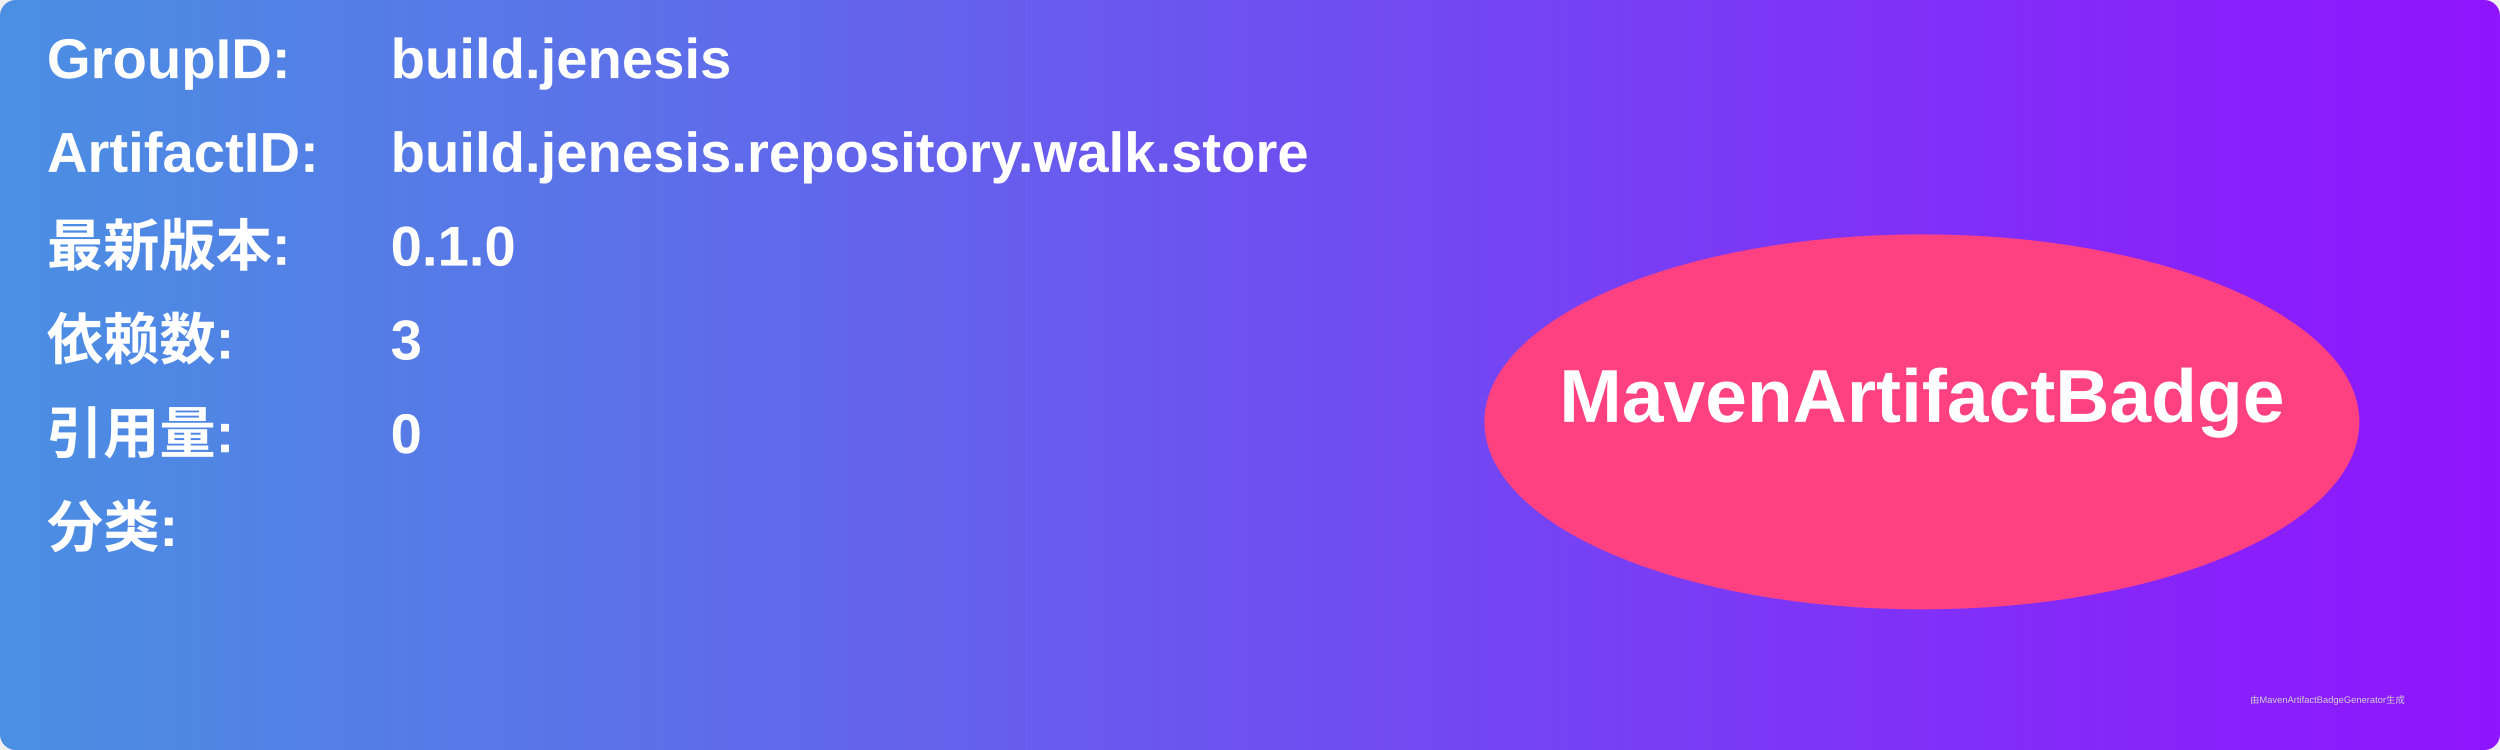
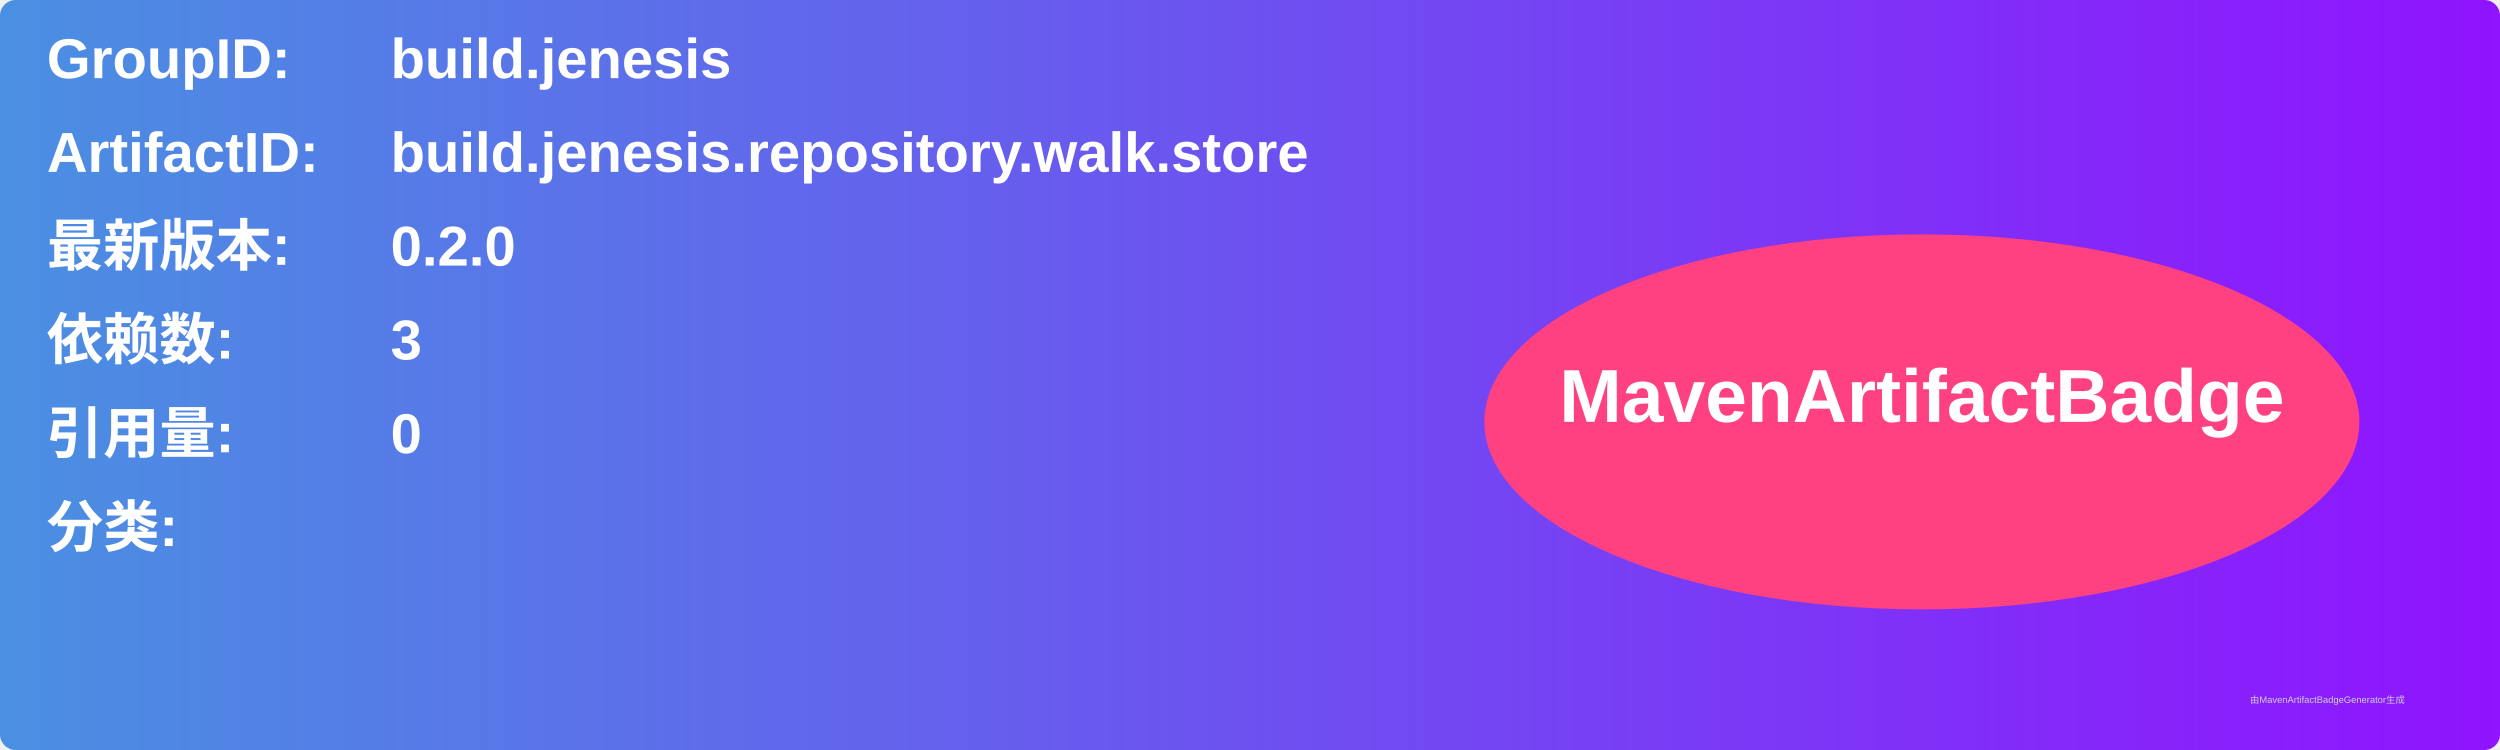
<svg xmlns="http://www.w3.org/2000/svg" width="800" height="240" viewBox="0 0 800 240">
  <linearGradient id="grad" x1="0%" y1="0%" x2="100%" y2="0%">
    <stop offset="0%" stop-color="#4a90e2" />
    <stop offset="100%" stop-color="#9013fe" />
  </linearGradient>
  <rect width="100%" height="100%" rx="5" ry="5" fill="url(#grad)" />
  <g transform="translate(15, 15)">
    <text x="0" y="10" font-family="Arial" font-size="18" fill="white" font-weight="bold" width="260">GroupID:</text>
    <text x="110" y="10" font-family="Arial" font-size="18" fill="white" font-weight="bold" width="460">build.jenesis</text>
    <text x="0" y="40" font-family="Arial" font-size="18" fill="white" font-weight="bold" width="260">ArtifactID:</text>
    <text x="110" y="40" font-family="Arial" font-size="18" fill="white" font-weight="bold" width="460">build.jenesis.repository.walk.store</text>
    <text x="0" y="70" font-family="Arial" font-size="18" fill="white" font-weight="bold">最新版本:</text>
    <text x="110" y="70" font-family="Arial" font-size="18" fill="white" font-weight="bold">
-       <tspan font-weight="bold">0.1.0</tspan>
+       <tspan font-weight="bold">0.2.0</tspan>
    </text>
    <text x="0" y="100" font-family="Arial" font-size="18" fill="white" font-weight="bold">依赖数: </text>
    <text x="110" y="100" font-family="Arial" font-size="18" fill="white">
      <tspan font-weight="bold">3</tspan>
    </text>
    <text x="0" y="130" font-family="Arial" font-size="18" fill="white" font-weight="bold">引用量: </text>
    <text x="110" y="130" font-family="Arial" font-size="18" fill="white">
      <tspan font-weight="bold">0</tspan>
    </text>
    <text x="0" y="160" font-family="Arial" font-size="18" fill="white" font-weight="bold">分类:</text>
    <text x="10" y="190" font-family="Arial" font-size="10" fill="white">
      <tspan font-weight="bold" />
    </text>
    <ellipse cx="600" cy="120" rx="140" ry="60" fill="#ff4081" />
    <text x="600" y="120" text-anchor="middle" font-family="Arial" font-size="24" fill="white" font-weight="bold">MavenArtifactBadge</text>
  </g>
  <text x="720" y="225" font-family="Arial" font-size="3" fill="#d0d0d0">由MavenArtifactBadgeGenerator生成</text>
</svg>
